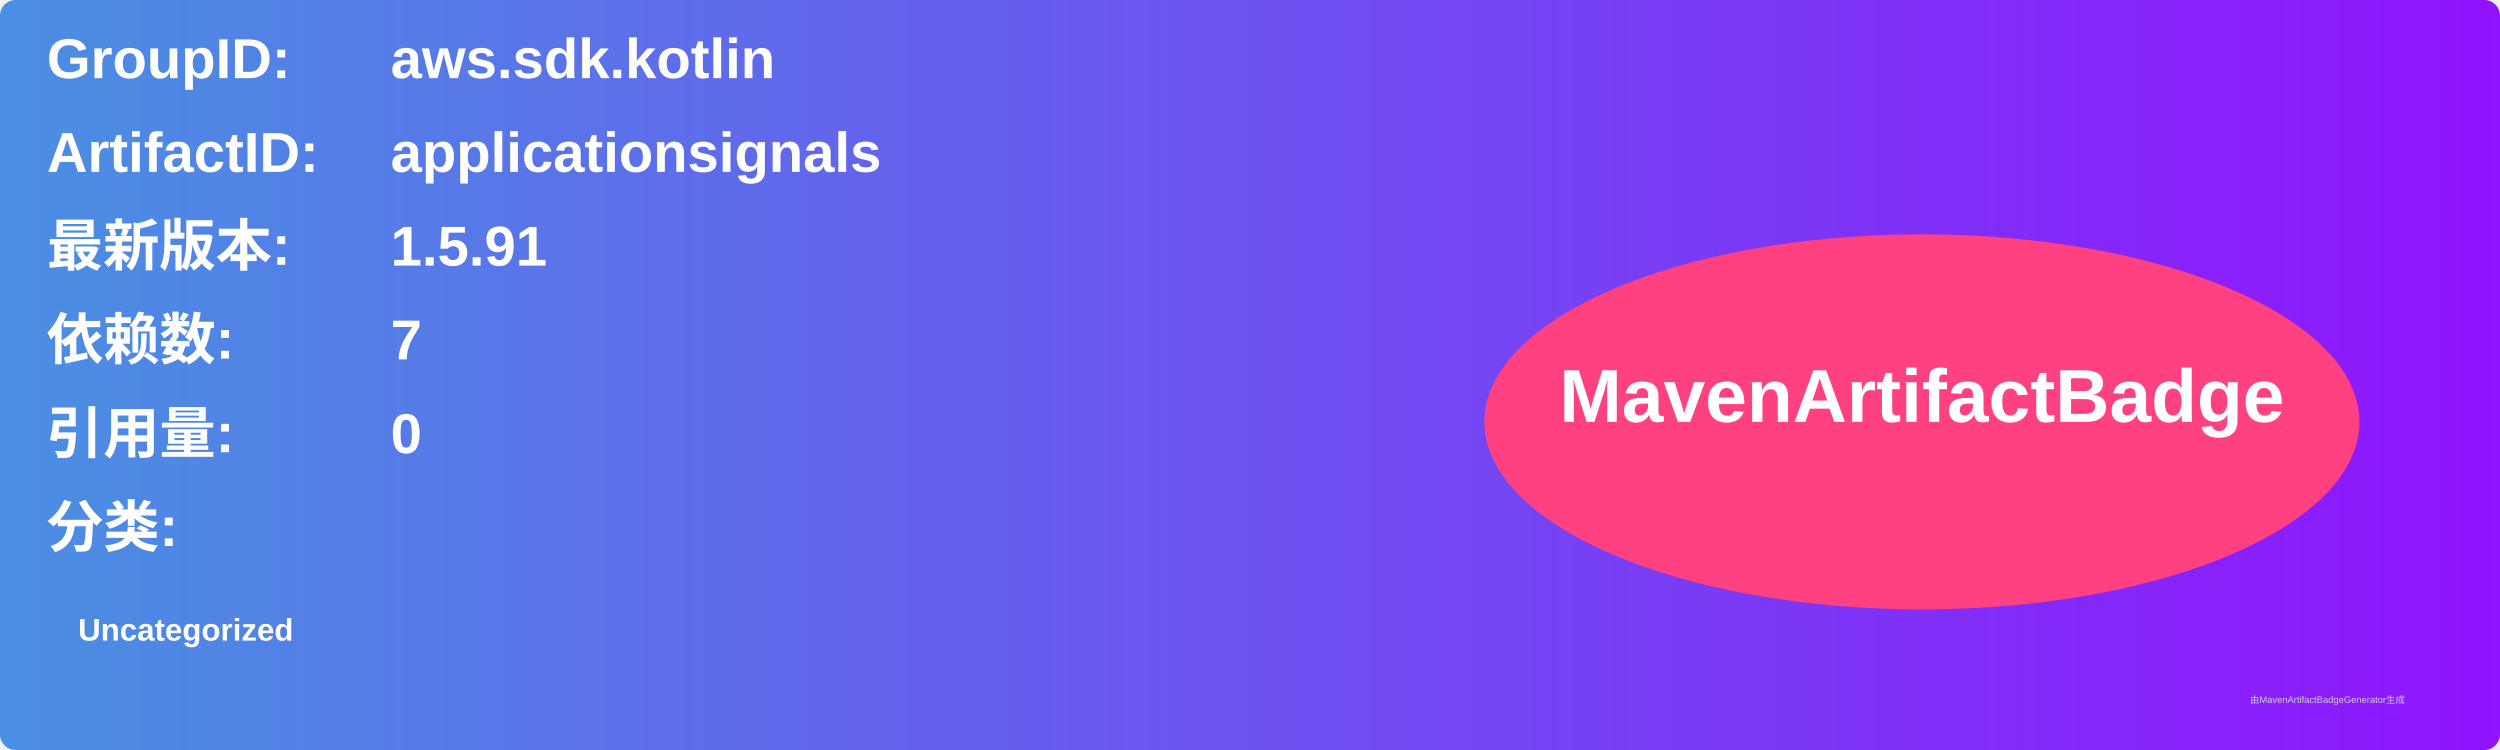
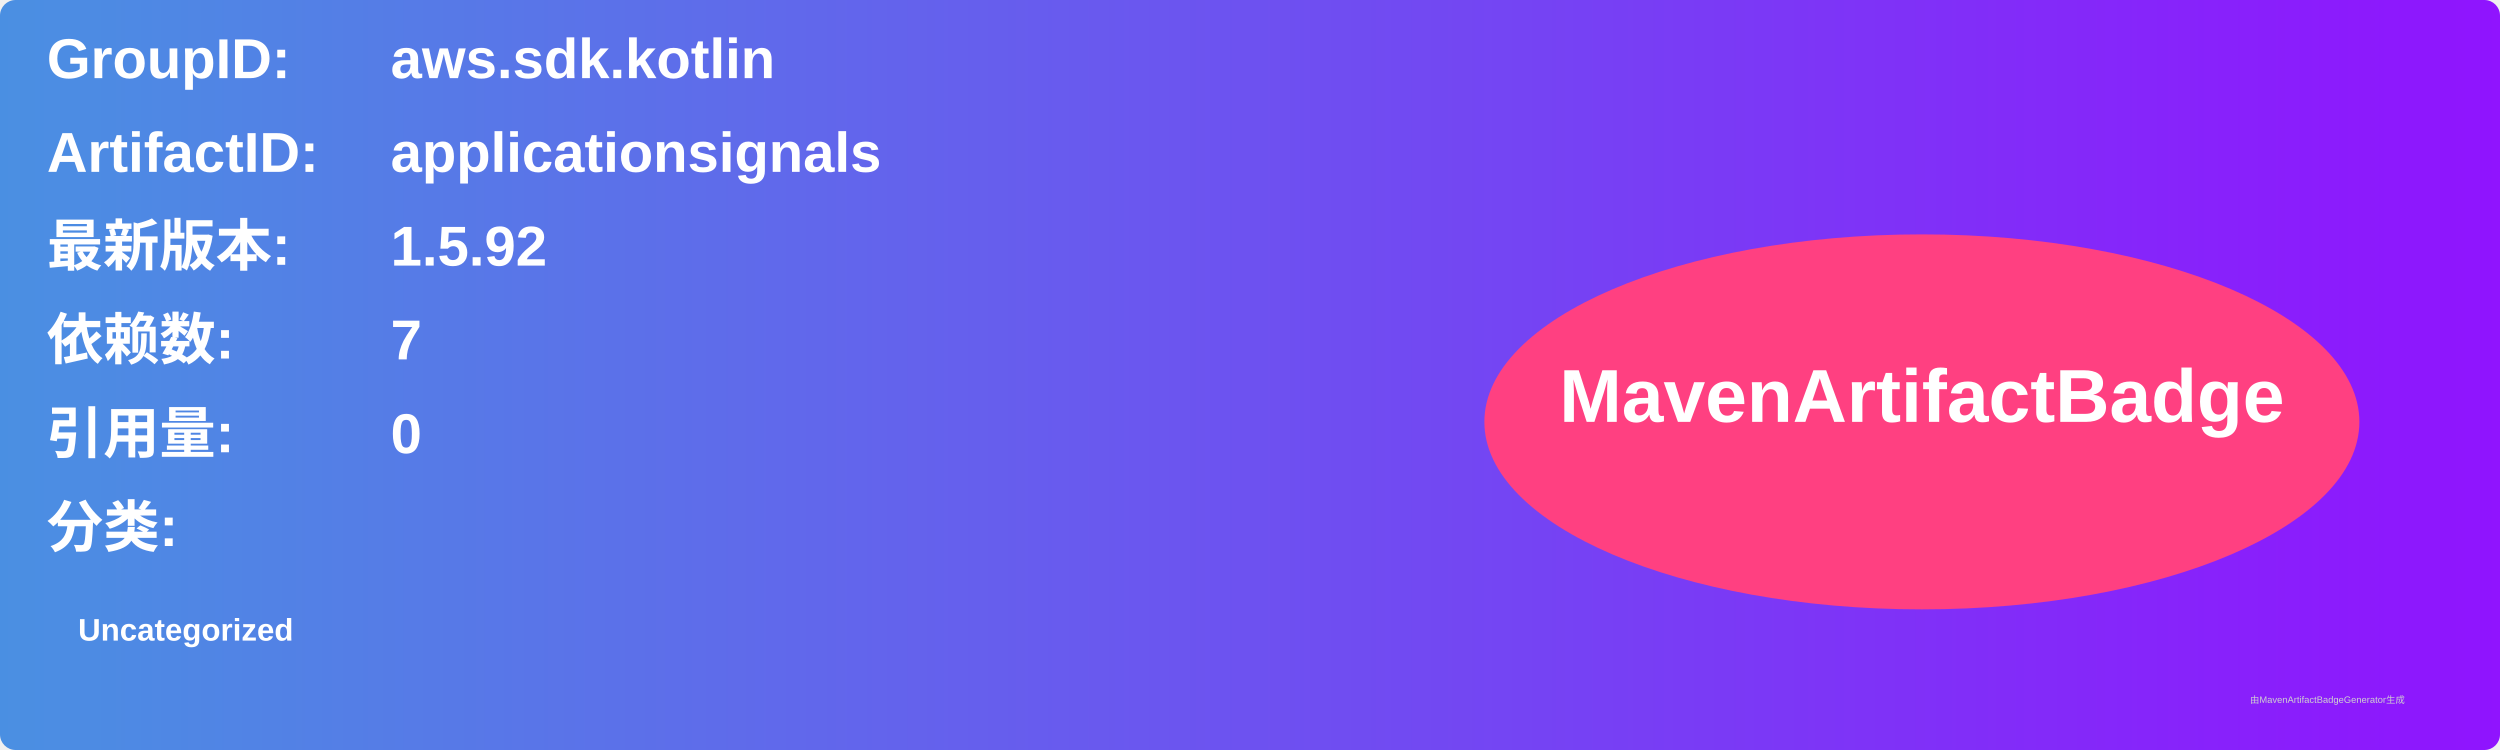
<svg xmlns="http://www.w3.org/2000/svg" width="800" height="240" viewBox="0 0 800 240">
  <linearGradient id="grad" x1="0%" y1="0%" x2="100%" y2="0%">
    <stop offset="0%" stop-color="#4a90e2" />
    <stop offset="100%" stop-color="#9013fe" />
  </linearGradient>
  <rect width="100%" height="100%" rx="5" ry="5" fill="url(#grad)" />
  <g transform="translate(15, 15)">
    <text x="0" y="10" font-family="Arial" font-size="18" fill="white" font-weight="bold" width="260">GroupID:</text>
    <text x="110" y="10" font-family="Arial" font-size="18" fill="white" font-weight="bold" width="460">aws.sdk.kotlin</text>
    <text x="0" y="40" font-family="Arial" font-size="18" fill="white" font-weight="bold" width="260">ArtifactID:</text>
    <text x="110" y="40" font-family="Arial" font-size="18" fill="white" font-weight="bold" width="460">applicationsignals</text>
    <text x="0" y="70" font-family="Arial" font-size="18" fill="white" font-weight="bold">最新版本:</text>
    <text x="110" y="70" font-family="Arial" font-size="18" fill="white" font-weight="bold">
-       <tspan font-weight="bold">1.5.91</tspan>
+       <tspan font-weight="bold">1.5.92</tspan>
    </text>
    <text x="0" y="100" font-family="Arial" font-size="18" fill="white" font-weight="bold">依赖数: </text>
    <text x="110" y="100" font-family="Arial" font-size="18" fill="white">
      <tspan font-weight="bold">7</tspan>
    </text>
    <text x="0" y="130" font-family="Arial" font-size="18" fill="white" font-weight="bold">引用量: </text>
    <text x="110" y="130" font-family="Arial" font-size="18" fill="white">
      <tspan font-weight="bold">0</tspan>
    </text>
    <text x="0" y="160" font-family="Arial" font-size="18" fill="white" font-weight="bold">分类:</text>
    <text x="10" y="190" font-family="Arial" font-size="10" fill="white">
      <tspan font-weight="bold">Uncategorized</tspan>
    </text>
    <ellipse cx="600" cy="120" rx="140" ry="60" fill="#ff4081" />
    <text x="600" y="120" text-anchor="middle" font-family="Arial" font-size="24" fill="white" font-weight="bold">MavenArtifactBadge</text>
  </g>
  <text x="720" y="225" font-family="Arial" font-size="3" fill="#d0d0d0">由MavenArtifactBadgeGenerator生成</text>
</svg>
